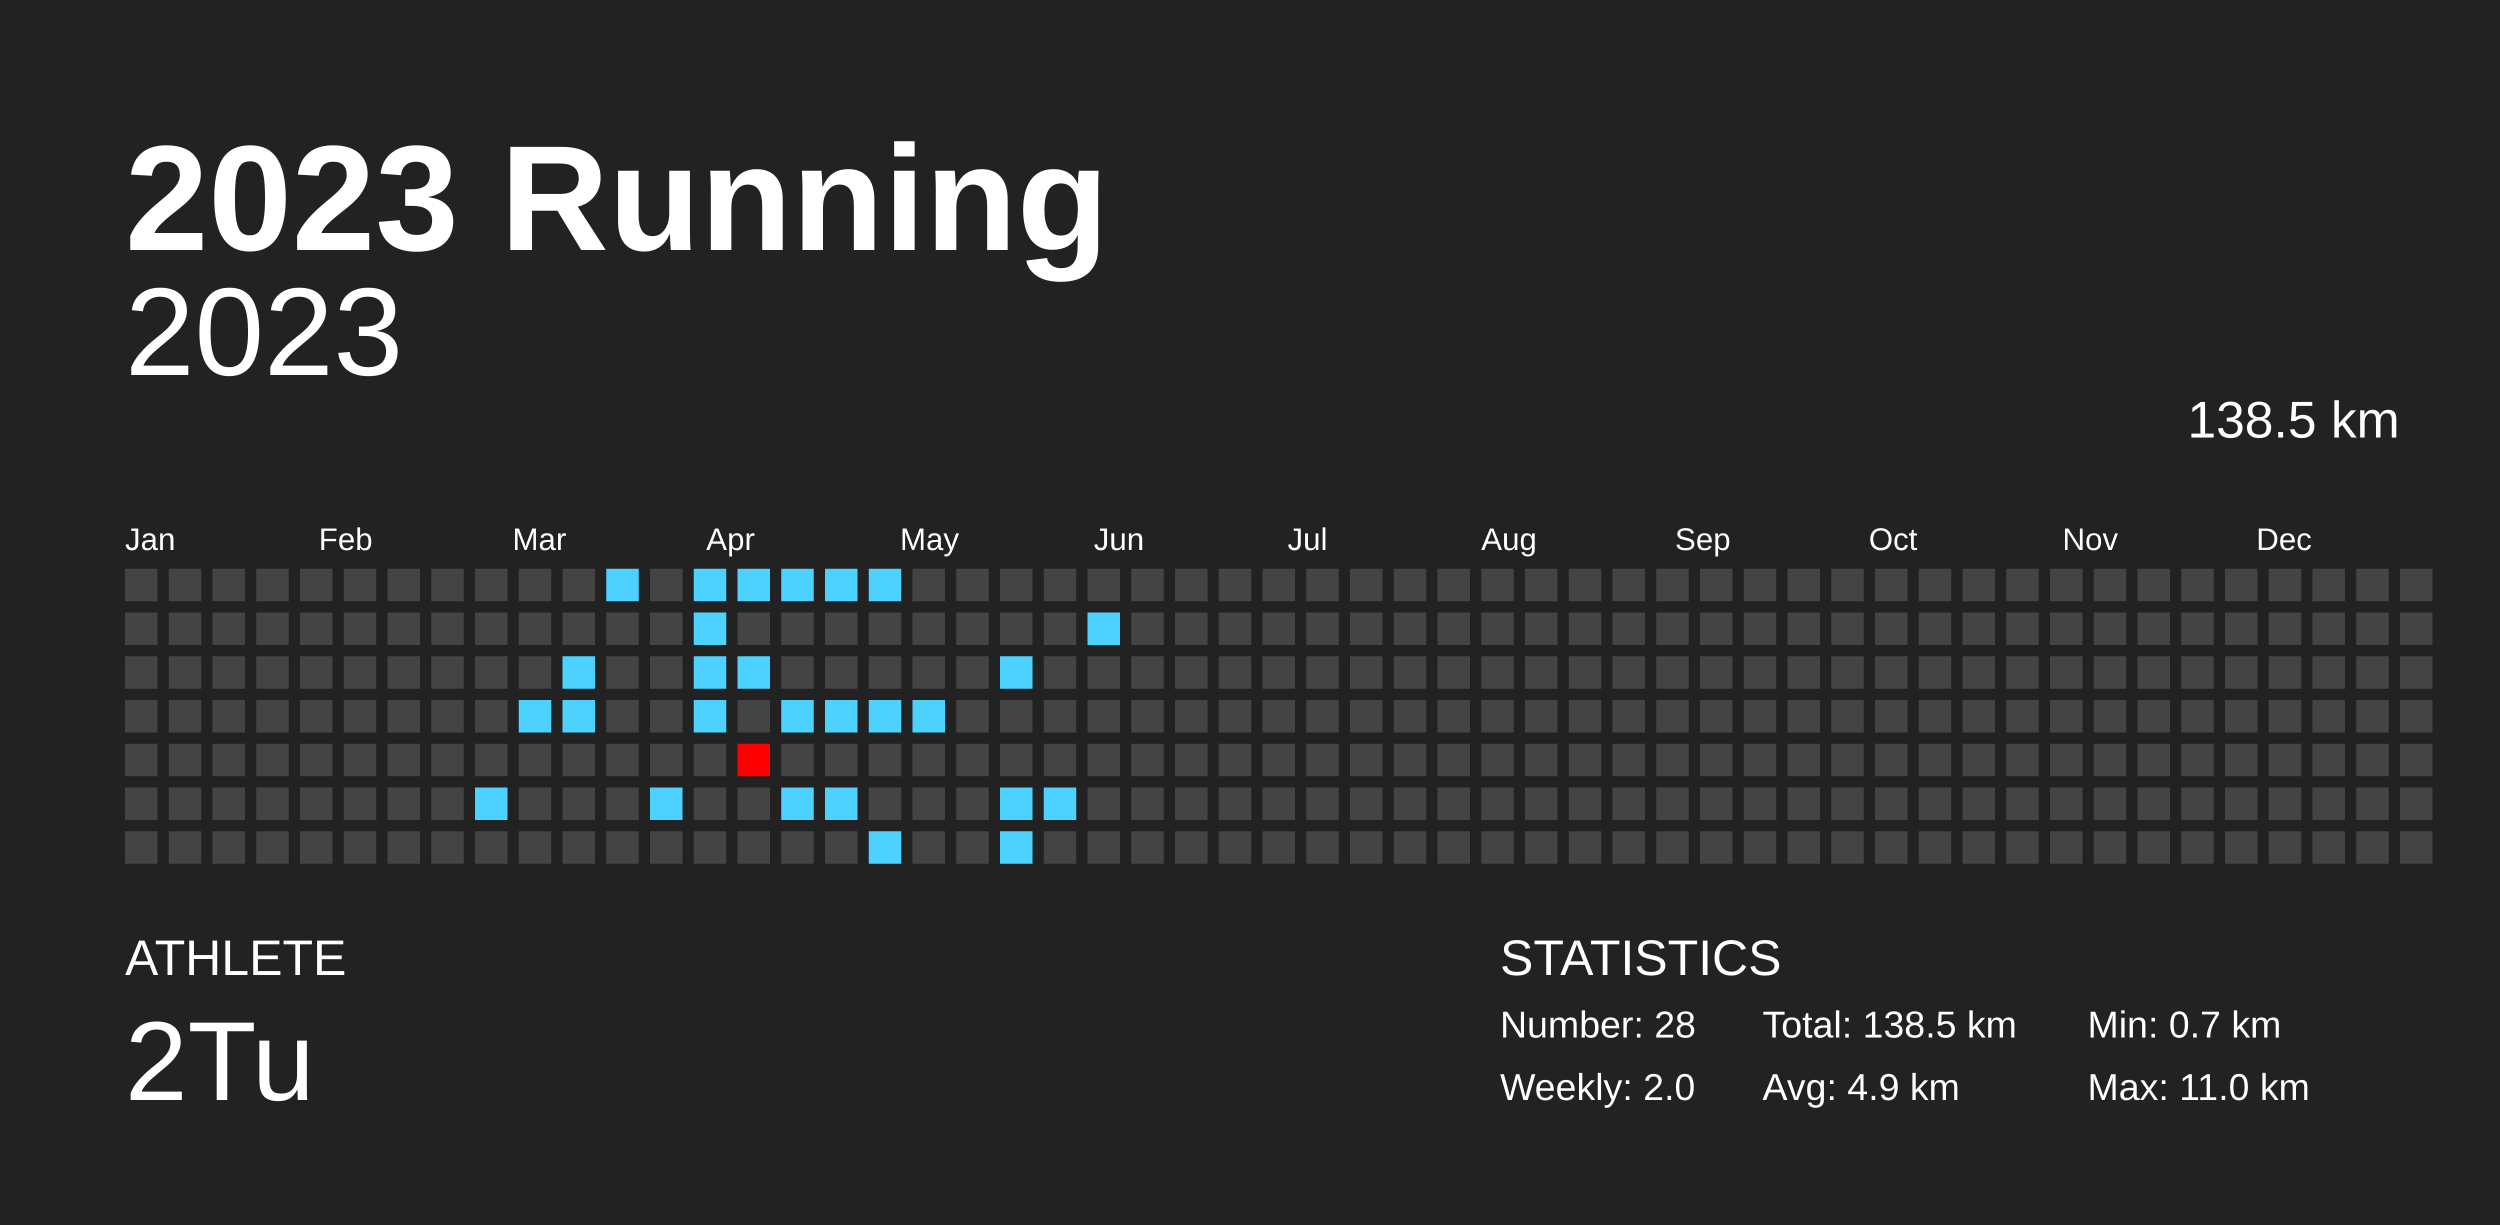
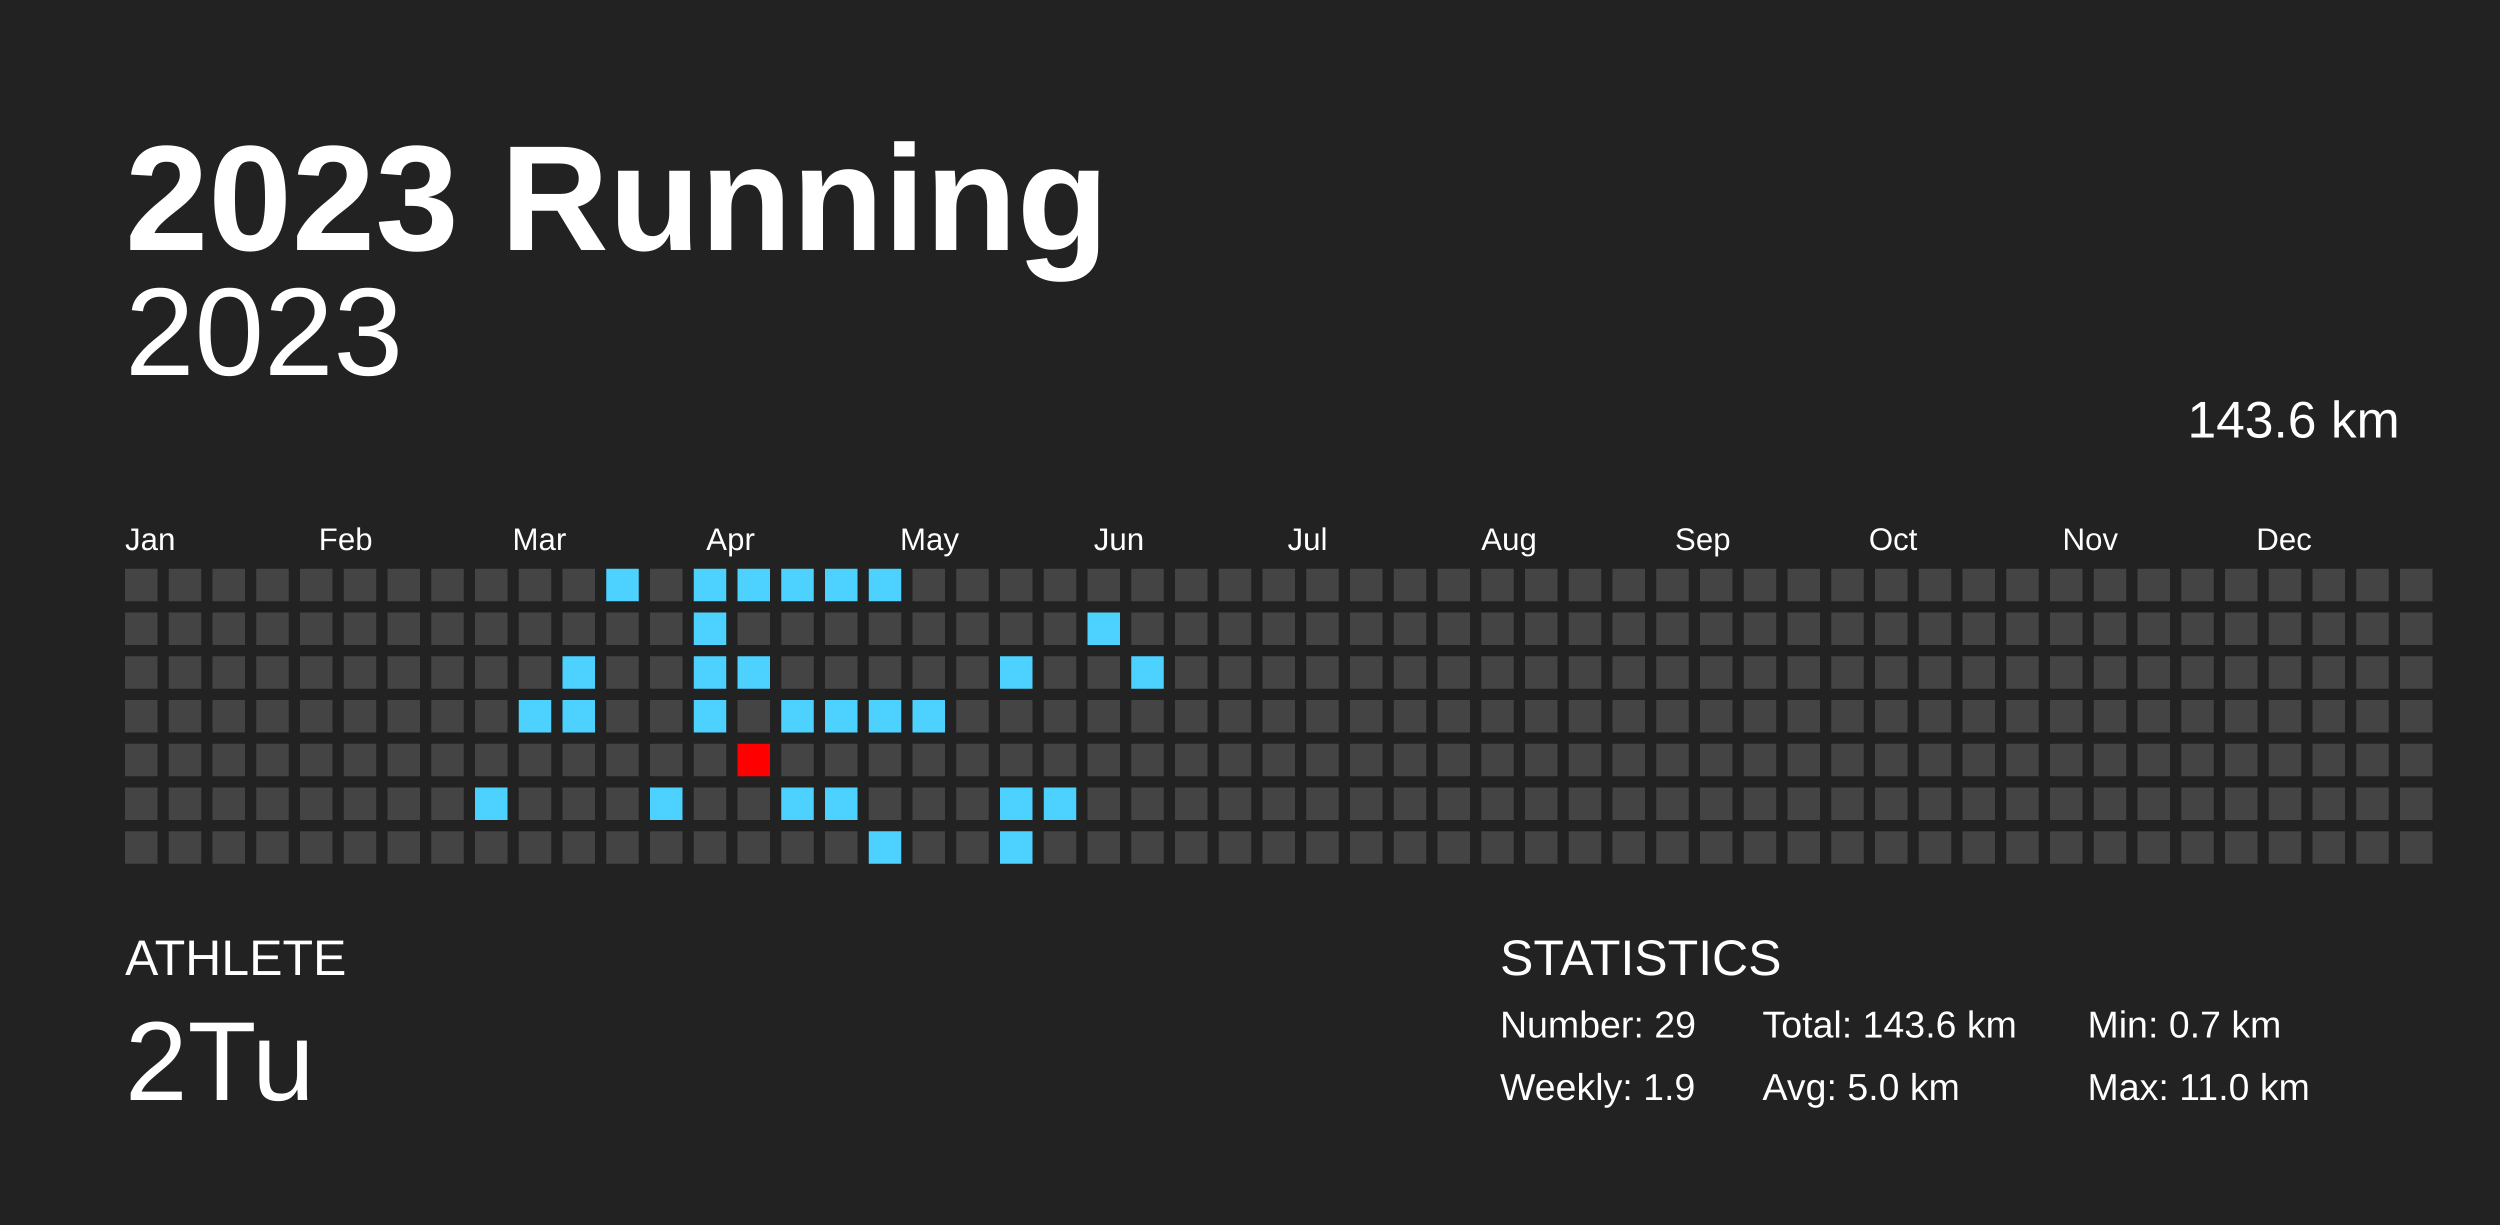
<svg xmlns="http://www.w3.org/2000/svg" baseProfile="full" height="98mm" version="1.1" viewBox="0,0,200,98" width="200mm">
  <defs />
  <rect fill="#222222" height="98" width="200" x="0" y="0" />
  <text fill="#FFFFFF" style="font-size:12px; font-family:Arial; font-weight:bold;" x="10" y="20">2023 Running</text>
  <text fill="#FFFFFF" style="font-size:4px; font-family:Arial" x="10" y="78">ATHLETE</text>
  <text fill="#FFFFFF" style="font-size:9px; font-family:Arial" x="10" y="88">2Tu</text>
  <text fill="#FFFFFF" style="font-size:4px; font-family:Arial" x="120" y="78">STATISTICS</text>
-   <text fill="#FFFFFF" style="font-size:3px; font-family:Arial" x="120" y="83">Number: 28</text>
-   <text fill="#FFFFFF" style="font-size:3px; font-family:Arial" x="120" y="88">Weekly: 2.0</text>
-   <text fill="#FFFFFF" style="font-size:3px; font-family:Arial" x="141" y="83">Total: 138.5 km</text>
-   <text fill="#FFFFFF" style="font-size:3px; font-family:Arial" x="141" y="88">Avg: 4.9 km</text>
+   <text fill="#FFFFFF" style="font-size:3px; font-family:Arial" x="120" y="83">Number: 29</text>
+   <text fill="#FFFFFF" style="font-size:3px; font-family:Arial" x="120" y="88">Weekly: 1.9</text>
+   <text fill="#FFFFFF" style="font-size:3px; font-family:Arial" x="141" y="83">Total: 143.6 km</text>
+   <text fill="#FFFFFF" style="font-size:3px; font-family:Arial" x="141" y="88">Avg: 5.0 km</text>
  <text fill="#FFFFFF" style="font-size:3px; font-family:Arial" x="167" y="83">Min: 0.7 km</text>
  <text fill="#FFFFFF" style="font-size:3px; font-family:Arial" x="167" y="88">Max: 11.0 km</text>
  <text alignment-baseline="hanging" fill="#FFFFFF" style="font-size:10.0px; font-family:Arial;" x="10" y="30">2023</text>
-   <text alignment-baseline="hanging" fill="#FFFFFF" style="font-size:4.125px; font-family:Arial;" x="175" y="35">138.5 km</text>
+   <text alignment-baseline="hanging" fill="#FFFFFF" style="font-size:4.125px; font-family:Arial;" x="175" y="35">143.6 km</text>
  <text fill="#FFFFFF" style="font-size:2.5px; font-family:Arial" x="10.0" y="44">Jan</text>
  <text fill="#FFFFFF" style="font-size:2.5px; font-family:Arial" x="25.5" y="44">Feb</text>
  <text fill="#FFFFFF" style="font-size:2.5px; font-family:Arial" x="41.0" y="44">Mar</text>
  <text fill="#FFFFFF" style="font-size:2.5px; font-family:Arial" x="56.5" y="44">Apr</text>
  <text fill="#FFFFFF" style="font-size:2.5px; font-family:Arial" x="72.0" y="44">May</text>
  <text fill="#FFFFFF" style="font-size:2.5px; font-family:Arial" x="87.5" y="44">Jun</text>
  <text fill="#FFFFFF" style="font-size:2.5px; font-family:Arial" x="103.0" y="44">Jul</text>
  <text fill="#FFFFFF" style="font-size:2.5px; font-family:Arial" x="118.5" y="44">Aug</text>
  <text fill="#FFFFFF" style="font-size:2.5px; font-family:Arial" x="134.0" y="44">Sep</text>
  <text fill="#FFFFFF" style="font-size:2.5px; font-family:Arial" x="149.5" y="44">Oct</text>
  <text fill="#FFFFFF" style="font-size:2.5px; font-family:Arial" x="165.0" y="44">Nov</text>
  <text fill="#FFFFFF" style="font-size:2.5px; font-family:Arial" x="180.5" y="44">Dec</text>
  <rect fill="#444444" height="2.6" width="2.6" x="10.0" y="45.5" />
  <rect fill="#444444" height="2.6" width="2.6" x="10.0" y="49.0" />
  <rect fill="#444444" height="2.6" width="2.6" x="10.0" y="52.5" />
  <rect fill="#444444" height="2.6" width="2.6" x="10.0" y="56.0" />
  <rect fill="#444444" height="2.6" width="2.6" x="10.0" y="59.5" />
  <rect fill="#444444" height="2.6" width="2.6" x="10.0" y="63.0" />
  <rect fill="#444444" height="2.6" width="2.6" x="10.0" y="66.5" />
  <rect fill="#444444" height="2.6" width="2.6" x="13.5" y="45.5" />
  <rect fill="#444444" height="2.6" width="2.6" x="13.5" y="49.0" />
  <rect fill="#444444" height="2.6" width="2.6" x="13.5" y="52.5" />
  <rect fill="#444444" height="2.6" width="2.6" x="13.5" y="56.0" />
  <rect fill="#444444" height="2.6" width="2.6" x="13.5" y="59.5" />
  <rect fill="#444444" height="2.6" width="2.6" x="13.5" y="63.0" />
  <rect fill="#444444" height="2.6" width="2.6" x="13.5" y="66.5" />
  <rect fill="#444444" height="2.6" width="2.6" x="17.0" y="45.5" />
  <rect fill="#444444" height="2.6" width="2.6" x="17.0" y="49.0" />
  <rect fill="#444444" height="2.6" width="2.6" x="17.0" y="52.5" />
  <rect fill="#444444" height="2.6" width="2.6" x="17.0" y="56.0" />
  <rect fill="#444444" height="2.6" width="2.6" x="17.0" y="59.5" />
  <rect fill="#444444" height="2.6" width="2.6" x="17.0" y="63.0" />
  <rect fill="#444444" height="2.6" width="2.6" x="17.0" y="66.5" />
  <rect fill="#444444" height="2.6" width="2.6" x="20.5" y="45.5" />
  <rect fill="#444444" height="2.6" width="2.6" x="20.5" y="49.0" />
  <rect fill="#444444" height="2.6" width="2.6" x="20.5" y="52.5" />
  <rect fill="#444444" height="2.6" width="2.6" x="20.5" y="56.0" />
  <rect fill="#444444" height="2.6" width="2.6" x="20.5" y="59.5" />
  <rect fill="#444444" height="2.6" width="2.6" x="20.5" y="63.0" />
  <rect fill="#444444" height="2.6" width="2.6" x="20.5" y="66.5" />
  <rect fill="#444444" height="2.6" width="2.6" x="24.0" y="45.5" />
  <rect fill="#444444" height="2.6" width="2.6" x="24.0" y="49.0" />
  <rect fill="#444444" height="2.6" width="2.6" x="24.0" y="52.5" />
  <rect fill="#444444" height="2.6" width="2.6" x="24.0" y="56.0" />
  <rect fill="#444444" height="2.6" width="2.6" x="24.0" y="59.5" />
  <rect fill="#444444" height="2.6" width="2.6" x="24.0" y="63.0" />
  <rect fill="#444444" height="2.6" width="2.6" x="24.0" y="66.5" />
  <rect fill="#444444" height="2.6" width="2.6" x="27.5" y="45.5" />
  <rect fill="#444444" height="2.6" width="2.6" x="27.5" y="49.0" />
  <rect fill="#444444" height="2.6" width="2.6" x="27.5" y="52.5" />
  <rect fill="#444444" height="2.6" width="2.6" x="27.5" y="56.0" />
  <rect fill="#444444" height="2.6" width="2.6" x="27.5" y="59.5" />
  <rect fill="#444444" height="2.6" width="2.6" x="27.5" y="63.0" />
  <rect fill="#444444" height="2.6" width="2.6" x="27.5" y="66.5" />
  <rect fill="#444444" height="2.6" width="2.6" x="31.0" y="45.5" />
  <rect fill="#444444" height="2.6" width="2.6" x="31.0" y="49.0" />
  <rect fill="#444444" height="2.6" width="2.6" x="31.0" y="52.5" />
  <rect fill="#444444" height="2.6" width="2.6" x="31.0" y="56.0" />
  <rect fill="#444444" height="2.6" width="2.6" x="31.0" y="59.5" />
  <rect fill="#444444" height="2.6" width="2.6" x="31.0" y="63.0" />
  <rect fill="#444444" height="2.6" width="2.6" x="31.0" y="66.5" />
  <rect fill="#444444" height="2.6" width="2.6" x="34.5" y="45.5" />
  <rect fill="#444444" height="2.6" width="2.6" x="34.5" y="49.0" />
  <rect fill="#444444" height="2.6" width="2.6" x="34.5" y="52.5" />
  <rect fill="#444444" height="2.6" width="2.6" x="34.5" y="56.0" />
  <rect fill="#444444" height="2.6" width="2.6" x="34.5" y="59.5" />
  <rect fill="#444444" height="2.6" width="2.6" x="34.5" y="63.0" />
  <rect fill="#444444" height="2.6" width="2.6" x="34.5" y="66.5" />
  <rect fill="#444444" height="2.6" width="2.6" x="38.0" y="45.5" />
  <rect fill="#444444" height="2.6" width="2.6" x="38.0" y="49.0" />
  <rect fill="#444444" height="2.6" width="2.6" x="38.0" y="52.5" />
  <rect fill="#444444" height="2.6" width="2.6" x="38.0" y="56.0" />
  <rect fill="#444444" height="2.6" width="2.6" x="38.0" y="59.5" />
  <rect fill="#4dd2ff" height="2.6" width="2.6" x="38.0" y="63.0" />
  <rect fill="#444444" height="2.6" width="2.6" x="38.0" y="66.5" />
  <rect fill="#444444" height="2.6" width="2.6" x="41.5" y="45.5" />
  <rect fill="#444444" height="2.6" width="2.6" x="41.5" y="49.0" />
  <rect fill="#444444" height="2.6" width="2.6" x="41.5" y="52.5" />
  <rect fill="#4dd2ff" height="2.6" width="2.6" x="41.5" y="56.0" />
  <rect fill="#444444" height="2.6" width="2.6" x="41.5" y="59.5" />
  <rect fill="#444444" height="2.6" width="2.6" x="41.5" y="63.0" />
  <rect fill="#444444" height="2.6" width="2.6" x="41.5" y="66.5" />
  <rect fill="#444444" height="2.6" width="2.6" x="45.0" y="45.5" />
  <rect fill="#444444" height="2.6" width="2.6" x="45.0" y="49.0" />
  <rect fill="#4dd2ff" height="2.6" width="2.6" x="45.0" y="52.5" />
  <rect fill="#4dd2ff" height="2.6" width="2.6" x="45.0" y="56.0" />
  <rect fill="#444444" height="2.6" width="2.6" x="45.0" y="59.5" />
  <rect fill="#444444" height="2.6" width="2.6" x="45.0" y="63.0" />
  <rect fill="#444444" height="2.6" width="2.6" x="45.0" y="66.5" />
  <rect fill="#4dd2ff" height="2.6" width="2.6" x="48.5" y="45.5" />
  <rect fill="#444444" height="2.6" width="2.6" x="48.5" y="49.0" />
  <rect fill="#444444" height="2.6" width="2.6" x="48.5" y="52.5" />
  <rect fill="#444444" height="2.6" width="2.6" x="48.5" y="56.0" />
  <rect fill="#444444" height="2.6" width="2.6" x="48.5" y="59.5" />
  <rect fill="#444444" height="2.6" width="2.6" x="48.5" y="63.0" />
  <rect fill="#444444" height="2.6" width="2.6" x="48.5" y="66.5" />
  <rect fill="#444444" height="2.6" width="2.6" x="52.0" y="45.5" />
  <rect fill="#444444" height="2.6" width="2.6" x="52.0" y="49.0" />
  <rect fill="#444444" height="2.6" width="2.6" x="52.0" y="52.5" />
  <rect fill="#444444" height="2.6" width="2.6" x="52.0" y="56.0" />
  <rect fill="#444444" height="2.6" width="2.6" x="52.0" y="59.5" />
  <rect fill="#4dd2ff" height="2.6" width="2.6" x="52.0" y="63.0" />
  <rect fill="#444444" height="2.6" width="2.6" x="52.0" y="66.5" />
  <rect fill="#4dd2ff" height="2.6" width="2.6" x="55.5" y="45.5" />
  <rect fill="#4dd2ff" height="2.6" width="2.6" x="55.5" y="49.0" />
  <rect fill="#4dd2ff" height="2.6" width="2.6" x="55.5" y="52.5" />
  <rect fill="#4dd2ff" height="2.6" width="2.6" x="55.5" y="56.0" />
  <rect fill="#444444" height="2.6" width="2.6" x="55.5" y="59.5" />
  <rect fill="#444444" height="2.6" width="2.6" x="55.5" y="63.0" />
  <rect fill="#444444" height="2.6" width="2.6" x="55.5" y="66.5" />
  <rect fill="#4dd2ff" height="2.6" width="2.6" x="59.0" y="45.5" />
  <rect fill="#444444" height="2.6" width="2.6" x="59.0" y="49.0" />
  <rect fill="#4dd2ff" height="2.6" width="2.6" x="59.0" y="52.5" />
  <rect fill="#444444" height="2.6" width="2.6" x="59.0" y="56.0" />
  <rect fill="#ff0000" height="2.6" width="2.6" x="59.0" y="59.5" />
  <rect fill="#444444" height="2.6" width="2.6" x="59.0" y="63.0" />
  <rect fill="#444444" height="2.6" width="2.6" x="59.0" y="66.5" />
  <rect fill="#4dd2ff" height="2.6" width="2.6" x="62.5" y="45.5" />
  <rect fill="#444444" height="2.6" width="2.6" x="62.5" y="49.0" />
  <rect fill="#444444" height="2.6" width="2.6" x="62.5" y="52.5" />
  <rect fill="#4dd2ff" height="2.6" width="2.6" x="62.5" y="56.0" />
  <rect fill="#444444" height="2.6" width="2.6" x="62.5" y="59.5" />
  <rect fill="#4dd2ff" height="2.6" width="2.6" x="62.5" y="63.0" />
  <rect fill="#444444" height="2.6" width="2.6" x="62.5" y="66.5" />
  <rect fill="#4dd2ff" height="2.6" width="2.6" x="66.0" y="45.5" />
  <rect fill="#444444" height="2.6" width="2.6" x="66.0" y="49.0" />
  <rect fill="#444444" height="2.6" width="2.6" x="66.0" y="52.5" />
  <rect fill="#4dd2ff" height="2.6" width="2.6" x="66.0" y="56.0" />
  <rect fill="#444444" height="2.6" width="2.6" x="66.0" y="59.5" />
  <rect fill="#4dd2ff" height="2.6" width="2.6" x="66.0" y="63.0" />
  <rect fill="#444444" height="2.6" width="2.6" x="66.0" y="66.5" />
  <rect fill="#4dd2ff" height="2.6" width="2.6" x="69.5" y="45.5" />
  <rect fill="#444444" height="2.6" width="2.6" x="69.5" y="49.0" />
  <rect fill="#444444" height="2.6" width="2.6" x="69.5" y="52.5" />
  <rect fill="#4dd2ff" height="2.6" width="2.6" x="69.5" y="56.0" />
  <rect fill="#444444" height="2.6" width="2.6" x="69.5" y="59.5" />
  <rect fill="#444444" height="2.6" width="2.6" x="69.5" y="63.0" />
  <rect fill="#4dd2ff" height="2.6" width="2.6" x="69.5" y="66.5" />
  <rect fill="#444444" height="2.6" width="2.6" x="73.0" y="45.5" />
  <rect fill="#444444" height="2.6" width="2.6" x="73.0" y="49.0" />
  <rect fill="#444444" height="2.6" width="2.6" x="73.0" y="52.5" />
  <rect fill="#4dd2ff" height="2.6" width="2.6" x="73.0" y="56.0" />
  <rect fill="#444444" height="2.6" width="2.6" x="73.0" y="59.5" />
  <rect fill="#444444" height="2.6" width="2.6" x="73.0" y="63.0" />
  <rect fill="#444444" height="2.6" width="2.6" x="73.0" y="66.5" />
  <rect fill="#444444" height="2.6" width="2.6" x="76.5" y="45.5" />
  <rect fill="#444444" height="2.6" width="2.6" x="76.5" y="49.0" />
  <rect fill="#444444" height="2.6" width="2.6" x="76.5" y="52.5" />
  <rect fill="#444444" height="2.6" width="2.6" x="76.5" y="56.0" />
  <rect fill="#444444" height="2.6" width="2.6" x="76.5" y="59.5" />
  <rect fill="#444444" height="2.6" width="2.6" x="76.5" y="63.0" />
  <rect fill="#444444" height="2.6" width="2.6" x="76.5" y="66.5" />
  <rect fill="#444444" height="2.6" width="2.6" x="80.0" y="45.5" />
  <rect fill="#444444" height="2.6" width="2.6" x="80.0" y="49.0" />
  <rect fill="#4dd2ff" height="2.6" width="2.6" x="80.0" y="52.5" />
  <rect fill="#444444" height="2.6" width="2.6" x="80.0" y="56.0" />
  <rect fill="#444444" height="2.6" width="2.6" x="80.0" y="59.5" />
  <rect fill="#4dd2ff" height="2.6" width="2.6" x="80.0" y="63.0" />
  <rect fill="#4dd2ff" height="2.6" width="2.6" x="80.0" y="66.5" />
  <rect fill="#444444" height="2.6" width="2.6" x="83.5" y="45.5" />
  <rect fill="#444444" height="2.6" width="2.6" x="83.5" y="49.0" />
  <rect fill="#444444" height="2.6" width="2.6" x="83.5" y="52.5" />
  <rect fill="#444444" height="2.6" width="2.6" x="83.5" y="56.0" />
  <rect fill="#444444" height="2.6" width="2.6" x="83.5" y="59.5" />
  <rect fill="#4dd2ff" height="2.6" width="2.6" x="83.5" y="63.0" />
  <rect fill="#444444" height="2.6" width="2.6" x="83.5" y="66.5" />
  <rect fill="#444444" height="2.6" width="2.6" x="87.0" y="45.5" />
  <rect fill="#4dd2ff" height="2.6" width="2.6" x="87.0" y="49.0" />
  <rect fill="#444444" height="2.6" width="2.6" x="87.0" y="52.5" />
  <rect fill="#444444" height="2.6" width="2.6" x="87.0" y="56.0" />
  <rect fill="#444444" height="2.6" width="2.6" x="87.0" y="59.5" />
  <rect fill="#444444" height="2.6" width="2.6" x="87.0" y="63.0" />
  <rect fill="#444444" height="2.6" width="2.6" x="87.0" y="66.5" />
  <rect fill="#444444" height="2.6" width="2.6" x="90.5" y="45.5" />
  <rect fill="#444444" height="2.6" width="2.6" x="90.5" y="49.0" />
-   <rect fill="#444444" height="2.6" width="2.6" x="90.5" y="52.5" />
+   <rect fill="#4dd2ff" height="2.6" width="2.6" x="90.5" y="52.5" />
  <rect fill="#444444" height="2.6" width="2.6" x="90.5" y="56.0" />
  <rect fill="#444444" height="2.6" width="2.6" x="90.5" y="59.5" />
  <rect fill="#444444" height="2.6" width="2.6" x="90.5" y="63.0" />
  <rect fill="#444444" height="2.6" width="2.6" x="90.5" y="66.5" />
  <rect fill="#444444" height="2.6" width="2.6" x="94.0" y="45.5" />
  <rect fill="#444444" height="2.6" width="2.6" x="94.0" y="49.0" />
  <rect fill="#444444" height="2.6" width="2.6" x="94.0" y="52.5" />
  <rect fill="#444444" height="2.6" width="2.6" x="94.0" y="56.0" />
  <rect fill="#444444" height="2.6" width="2.6" x="94.0" y="59.5" />
  <rect fill="#444444" height="2.6" width="2.6" x="94.0" y="63.0" />
  <rect fill="#444444" height="2.6" width="2.6" x="94.0" y="66.5" />
  <rect fill="#444444" height="2.6" width="2.6" x="97.5" y="45.5" />
  <rect fill="#444444" height="2.6" width="2.6" x="97.5" y="49.0" />
  <rect fill="#444444" height="2.6" width="2.6" x="97.5" y="52.5" />
  <rect fill="#444444" height="2.6" width="2.6" x="97.5" y="56.0" />
  <rect fill="#444444" height="2.6" width="2.6" x="97.5" y="59.5" />
  <rect fill="#444444" height="2.6" width="2.6" x="97.5" y="63.0" />
  <rect fill="#444444" height="2.6" width="2.6" x="97.5" y="66.5" />
  <rect fill="#444444" height="2.6" width="2.6" x="101.0" y="45.5" />
  <rect fill="#444444" height="2.6" width="2.6" x="101.0" y="49.0" />
  <rect fill="#444444" height="2.6" width="2.6" x="101.0" y="52.5" />
  <rect fill="#444444" height="2.6" width="2.6" x="101.0" y="56.0" />
  <rect fill="#444444" height="2.6" width="2.6" x="101.0" y="59.5" />
  <rect fill="#444444" height="2.6" width="2.6" x="101.0" y="63.0" />
  <rect fill="#444444" height="2.6" width="2.6" x="101.0" y="66.5" />
  <rect fill="#444444" height="2.6" width="2.6" x="104.5" y="45.5" />
  <rect fill="#444444" height="2.6" width="2.6" x="104.5" y="49.0" />
  <rect fill="#444444" height="2.6" width="2.6" x="104.5" y="52.5" />
  <rect fill="#444444" height="2.6" width="2.6" x="104.5" y="56.0" />
  <rect fill="#444444" height="2.6" width="2.6" x="104.5" y="59.5" />
  <rect fill="#444444" height="2.6" width="2.6" x="104.5" y="63.0" />
  <rect fill="#444444" height="2.6" width="2.6" x="104.5" y="66.5" />
  <rect fill="#444444" height="2.6" width="2.6" x="108.0" y="45.5" />
  <rect fill="#444444" height="2.6" width="2.6" x="108.0" y="49.0" />
  <rect fill="#444444" height="2.6" width="2.6" x="108.0" y="52.5" />
  <rect fill="#444444" height="2.6" width="2.6" x="108.0" y="56.0" />
  <rect fill="#444444" height="2.6" width="2.6" x="108.0" y="59.5" />
  <rect fill="#444444" height="2.6" width="2.6" x="108.0" y="63.0" />
  <rect fill="#444444" height="2.6" width="2.6" x="108.0" y="66.5" />
  <rect fill="#444444" height="2.6" width="2.6" x="111.5" y="45.5" />
  <rect fill="#444444" height="2.6" width="2.6" x="111.5" y="49.0" />
  <rect fill="#444444" height="2.6" width="2.6" x="111.5" y="52.5" />
  <rect fill="#444444" height="2.6" width="2.6" x="111.5" y="56.0" />
  <rect fill="#444444" height="2.6" width="2.6" x="111.5" y="59.5" />
  <rect fill="#444444" height="2.6" width="2.6" x="111.5" y="63.0" />
  <rect fill="#444444" height="2.6" width="2.6" x="111.5" y="66.5" />
  <rect fill="#444444" height="2.6" width="2.6" x="115.0" y="45.5" />
  <rect fill="#444444" height="2.6" width="2.6" x="115.0" y="49.0" />
  <rect fill="#444444" height="2.6" width="2.6" x="115.0" y="52.5" />
  <rect fill="#444444" height="2.6" width="2.6" x="115.0" y="56.0" />
  <rect fill="#444444" height="2.6" width="2.6" x="115.0" y="59.5" />
  <rect fill="#444444" height="2.6" width="2.6" x="115.0" y="63.0" />
  <rect fill="#444444" height="2.6" width="2.6" x="115.0" y="66.5" />
  <rect fill="#444444" height="2.6" width="2.6" x="118.5" y="45.5" />
  <rect fill="#444444" height="2.6" width="2.6" x="118.5" y="49.0" />
  <rect fill="#444444" height="2.6" width="2.6" x="118.5" y="52.5" />
  <rect fill="#444444" height="2.6" width="2.6" x="118.5" y="56.0" />
  <rect fill="#444444" height="2.6" width="2.6" x="118.5" y="59.5" />
  <rect fill="#444444" height="2.6" width="2.6" x="118.5" y="63.0" />
  <rect fill="#444444" height="2.6" width="2.6" x="118.5" y="66.5" />
  <rect fill="#444444" height="2.6" width="2.6" x="122.0" y="45.5" />
  <rect fill="#444444" height="2.6" width="2.6" x="122.0" y="49.0" />
  <rect fill="#444444" height="2.6" width="2.6" x="122.0" y="52.5" />
  <rect fill="#444444" height="2.6" width="2.6" x="122.0" y="56.0" />
  <rect fill="#444444" height="2.6" width="2.6" x="122.0" y="59.5" />
  <rect fill="#444444" height="2.6" width="2.6" x="122.0" y="63.0" />
  <rect fill="#444444" height="2.6" width="2.6" x="122.0" y="66.5" />
  <rect fill="#444444" height="2.6" width="2.6" x="125.5" y="45.5" />
  <rect fill="#444444" height="2.6" width="2.6" x="125.5" y="49.0" />
  <rect fill="#444444" height="2.6" width="2.6" x="125.5" y="52.5" />
  <rect fill="#444444" height="2.6" width="2.6" x="125.5" y="56.0" />
  <rect fill="#444444" height="2.6" width="2.6" x="125.5" y="59.5" />
  <rect fill="#444444" height="2.6" width="2.6" x="125.5" y="63.0" />
  <rect fill="#444444" height="2.6" width="2.6" x="125.5" y="66.5" />
  <rect fill="#444444" height="2.6" width="2.6" x="129.0" y="45.5" />
  <rect fill="#444444" height="2.6" width="2.6" x="129.0" y="49.0" />
  <rect fill="#444444" height="2.6" width="2.6" x="129.0" y="52.5" />
  <rect fill="#444444" height="2.6" width="2.6" x="129.0" y="56.0" />
  <rect fill="#444444" height="2.6" width="2.6" x="129.0" y="59.5" />
  <rect fill="#444444" height="2.6" width="2.6" x="129.0" y="63.0" />
  <rect fill="#444444" height="2.6" width="2.6" x="129.0" y="66.5" />
  <rect fill="#444444" height="2.6" width="2.6" x="132.5" y="45.5" />
  <rect fill="#444444" height="2.6" width="2.6" x="132.5" y="49.0" />
  <rect fill="#444444" height="2.6" width="2.6" x="132.5" y="52.5" />
  <rect fill="#444444" height="2.6" width="2.6" x="132.5" y="56.0" />
  <rect fill="#444444" height="2.6" width="2.6" x="132.5" y="59.5" />
  <rect fill="#444444" height="2.6" width="2.6" x="132.5" y="63.0" />
  <rect fill="#444444" height="2.6" width="2.6" x="132.5" y="66.5" />
  <rect fill="#444444" height="2.6" width="2.6" x="136.0" y="45.5" />
  <rect fill="#444444" height="2.6" width="2.6" x="136.0" y="49.0" />
  <rect fill="#444444" height="2.6" width="2.6" x="136.0" y="52.5" />
  <rect fill="#444444" height="2.6" width="2.6" x="136.0" y="56.0" />
  <rect fill="#444444" height="2.6" width="2.6" x="136.0" y="59.5" />
  <rect fill="#444444" height="2.6" width="2.6" x="136.0" y="63.0" />
  <rect fill="#444444" height="2.6" width="2.6" x="136.0" y="66.5" />
  <rect fill="#444444" height="2.6" width="2.6" x="139.5" y="45.5" />
  <rect fill="#444444" height="2.6" width="2.6" x="139.5" y="49.0" />
  <rect fill="#444444" height="2.6" width="2.6" x="139.5" y="52.5" />
  <rect fill="#444444" height="2.6" width="2.6" x="139.5" y="56.0" />
  <rect fill="#444444" height="2.6" width="2.6" x="139.5" y="59.5" />
  <rect fill="#444444" height="2.6" width="2.6" x="139.5" y="63.0" />
  <rect fill="#444444" height="2.6" width="2.6" x="139.5" y="66.5" />
  <rect fill="#444444" height="2.6" width="2.6" x="143.0" y="45.5" />
  <rect fill="#444444" height="2.6" width="2.6" x="143.0" y="49.0" />
  <rect fill="#444444" height="2.6" width="2.6" x="143.0" y="52.5" />
  <rect fill="#444444" height="2.6" width="2.6" x="143.0" y="56.0" />
  <rect fill="#444444" height="2.6" width="2.6" x="143.0" y="59.5" />
  <rect fill="#444444" height="2.6" width="2.6" x="143.0" y="63.0" />
  <rect fill="#444444" height="2.6" width="2.6" x="143.0" y="66.5" />
  <rect fill="#444444" height="2.6" width="2.6" x="146.5" y="45.5" />
  <rect fill="#444444" height="2.6" width="2.6" x="146.5" y="49.0" />
  <rect fill="#444444" height="2.6" width="2.6" x="146.5" y="52.5" />
  <rect fill="#444444" height="2.6" width="2.6" x="146.5" y="56.0" />
  <rect fill="#444444" height="2.6" width="2.6" x="146.5" y="59.5" />
  <rect fill="#444444" height="2.6" width="2.6" x="146.5" y="63.0" />
  <rect fill="#444444" height="2.6" width="2.6" x="146.5" y="66.5" />
  <rect fill="#444444" height="2.6" width="2.6" x="150.0" y="45.5" />
  <rect fill="#444444" height="2.6" width="2.6" x="150.0" y="49.0" />
  <rect fill="#444444" height="2.6" width="2.6" x="150.0" y="52.5" />
  <rect fill="#444444" height="2.6" width="2.6" x="150.0" y="56.0" />
  <rect fill="#444444" height="2.6" width="2.6" x="150.0" y="59.5" />
  <rect fill="#444444" height="2.6" width="2.6" x="150.0" y="63.0" />
  <rect fill="#444444" height="2.6" width="2.6" x="150.0" y="66.5" />
  <rect fill="#444444" height="2.6" width="2.6" x="153.5" y="45.5" />
  <rect fill="#444444" height="2.6" width="2.6" x="153.5" y="49.0" />
  <rect fill="#444444" height="2.6" width="2.6" x="153.5" y="52.5" />
  <rect fill="#444444" height="2.6" width="2.6" x="153.5" y="56.0" />
  <rect fill="#444444" height="2.6" width="2.6" x="153.5" y="59.5" />
  <rect fill="#444444" height="2.6" width="2.6" x="153.5" y="63.0" />
  <rect fill="#444444" height="2.6" width="2.6" x="153.5" y="66.5" />
  <rect fill="#444444" height="2.6" width="2.6" x="157.0" y="45.5" />
  <rect fill="#444444" height="2.6" width="2.6" x="157.0" y="49.0" />
  <rect fill="#444444" height="2.6" width="2.6" x="157.0" y="52.5" />
  <rect fill="#444444" height="2.6" width="2.6" x="157.0" y="56.0" />
  <rect fill="#444444" height="2.6" width="2.6" x="157.0" y="59.5" />
  <rect fill="#444444" height="2.6" width="2.6" x="157.0" y="63.0" />
  <rect fill="#444444" height="2.6" width="2.6" x="157.0" y="66.5" />
  <rect fill="#444444" height="2.6" width="2.6" x="160.5" y="45.5" />
  <rect fill="#444444" height="2.6" width="2.6" x="160.5" y="49.0" />
  <rect fill="#444444" height="2.6" width="2.6" x="160.5" y="52.5" />
  <rect fill="#444444" height="2.6" width="2.6" x="160.5" y="56.0" />
  <rect fill="#444444" height="2.6" width="2.6" x="160.5" y="59.5" />
  <rect fill="#444444" height="2.6" width="2.6" x="160.5" y="63.0" />
  <rect fill="#444444" height="2.6" width="2.6" x="160.5" y="66.5" />
  <rect fill="#444444" height="2.6" width="2.6" x="164.0" y="45.5" />
  <rect fill="#444444" height="2.6" width="2.6" x="164.0" y="49.0" />
  <rect fill="#444444" height="2.6" width="2.6" x="164.0" y="52.5" />
  <rect fill="#444444" height="2.6" width="2.6" x="164.0" y="56.0" />
  <rect fill="#444444" height="2.6" width="2.6" x="164.0" y="59.5" />
  <rect fill="#444444" height="2.6" width="2.6" x="164.0" y="63.0" />
  <rect fill="#444444" height="2.6" width="2.6" x="164.0" y="66.5" />
  <rect fill="#444444" height="2.6" width="2.6" x="167.5" y="45.5" />
  <rect fill="#444444" height="2.6" width="2.6" x="167.5" y="49.0" />
  <rect fill="#444444" height="2.6" width="2.6" x="167.5" y="52.5" />
  <rect fill="#444444" height="2.6" width="2.6" x="167.5" y="56.0" />
  <rect fill="#444444" height="2.6" width="2.6" x="167.5" y="59.5" />
  <rect fill="#444444" height="2.6" width="2.6" x="167.5" y="63.0" />
  <rect fill="#444444" height="2.6" width="2.6" x="167.5" y="66.5" />
  <rect fill="#444444" height="2.6" width="2.6" x="171.0" y="45.5" />
  <rect fill="#444444" height="2.6" width="2.6" x="171.0" y="49.0" />
  <rect fill="#444444" height="2.6" width="2.6" x="171.0" y="52.5" />
  <rect fill="#444444" height="2.6" width="2.6" x="171.0" y="56.0" />
  <rect fill="#444444" height="2.6" width="2.6" x="171.0" y="59.5" />
  <rect fill="#444444" height="2.6" width="2.6" x="171.0" y="63.0" />
  <rect fill="#444444" height="2.6" width="2.6" x="171.0" y="66.5" />
  <rect fill="#444444" height="2.6" width="2.6" x="174.5" y="45.5" />
  <rect fill="#444444" height="2.6" width="2.6" x="174.5" y="49.0" />
  <rect fill="#444444" height="2.6" width="2.6" x="174.5" y="52.5" />
  <rect fill="#444444" height="2.6" width="2.6" x="174.5" y="56.0" />
  <rect fill="#444444" height="2.6" width="2.6" x="174.5" y="59.5" />
  <rect fill="#444444" height="2.6" width="2.6" x="174.5" y="63.0" />
  <rect fill="#444444" height="2.6" width="2.6" x="174.5" y="66.5" />
  <rect fill="#444444" height="2.6" width="2.6" x="178.0" y="45.5" />
  <rect fill="#444444" height="2.6" width="2.6" x="178.0" y="49.0" />
  <rect fill="#444444" height="2.6" width="2.6" x="178.0" y="52.5" />
  <rect fill="#444444" height="2.6" width="2.6" x="178.0" y="56.0" />
  <rect fill="#444444" height="2.6" width="2.6" x="178.0" y="59.5" />
  <rect fill="#444444" height="2.6" width="2.6" x="178.0" y="63.0" />
  <rect fill="#444444" height="2.6" width="2.6" x="178.0" y="66.5" />
  <rect fill="#444444" height="2.6" width="2.6" x="181.5" y="45.5" />
  <rect fill="#444444" height="2.6" width="2.6" x="181.5" y="49.0" />
  <rect fill="#444444" height="2.6" width="2.6" x="181.5" y="52.5" />
  <rect fill="#444444" height="2.6" width="2.6" x="181.5" y="56.0" />
  <rect fill="#444444" height="2.6" width="2.6" x="181.5" y="59.5" />
  <rect fill="#444444" height="2.6" width="2.6" x="181.5" y="63.0" />
  <rect fill="#444444" height="2.6" width="2.6" x="181.5" y="66.5" />
  <rect fill="#444444" height="2.6" width="2.6" x="185.0" y="45.5" />
  <rect fill="#444444" height="2.6" width="2.6" x="185.0" y="49.0" />
  <rect fill="#444444" height="2.6" width="2.6" x="185.0" y="52.5" />
  <rect fill="#444444" height="2.6" width="2.6" x="185.0" y="56.0" />
  <rect fill="#444444" height="2.6" width="2.6" x="185.0" y="59.5" />
  <rect fill="#444444" height="2.6" width="2.6" x="185.0" y="63.0" />
  <rect fill="#444444" height="2.6" width="2.6" x="185.0" y="66.5" />
  <rect fill="#444444" height="2.6" width="2.6" x="188.5" y="45.5" />
  <rect fill="#444444" height="2.6" width="2.6" x="188.5" y="49.0" />
  <rect fill="#444444" height="2.6" width="2.6" x="188.5" y="52.5" />
  <rect fill="#444444" height="2.6" width="2.6" x="188.5" y="56.0" />
  <rect fill="#444444" height="2.6" width="2.6" x="188.5" y="59.5" />
  <rect fill="#444444" height="2.6" width="2.6" x="188.5" y="63.0" />
  <rect fill="#444444" height="2.6" width="2.6" x="188.5" y="66.5" />
  <rect fill="#444444" height="2.6" width="2.6" x="192.0" y="45.5" />
  <rect fill="#444444" height="2.6" width="2.6" x="192.0" y="49.0" />
  <rect fill="#444444" height="2.6" width="2.6" x="192.0" y="52.5" />
  <rect fill="#444444" height="2.6" width="2.6" x="192.0" y="56.0" />
  <rect fill="#444444" height="2.6" width="2.6" x="192.0" y="59.5" />
  <rect fill="#444444" height="2.6" width="2.6" x="192.0" y="63.0" />
  <rect fill="#444444" height="2.6" width="2.6" x="192.0" y="66.5" />
</svg>
